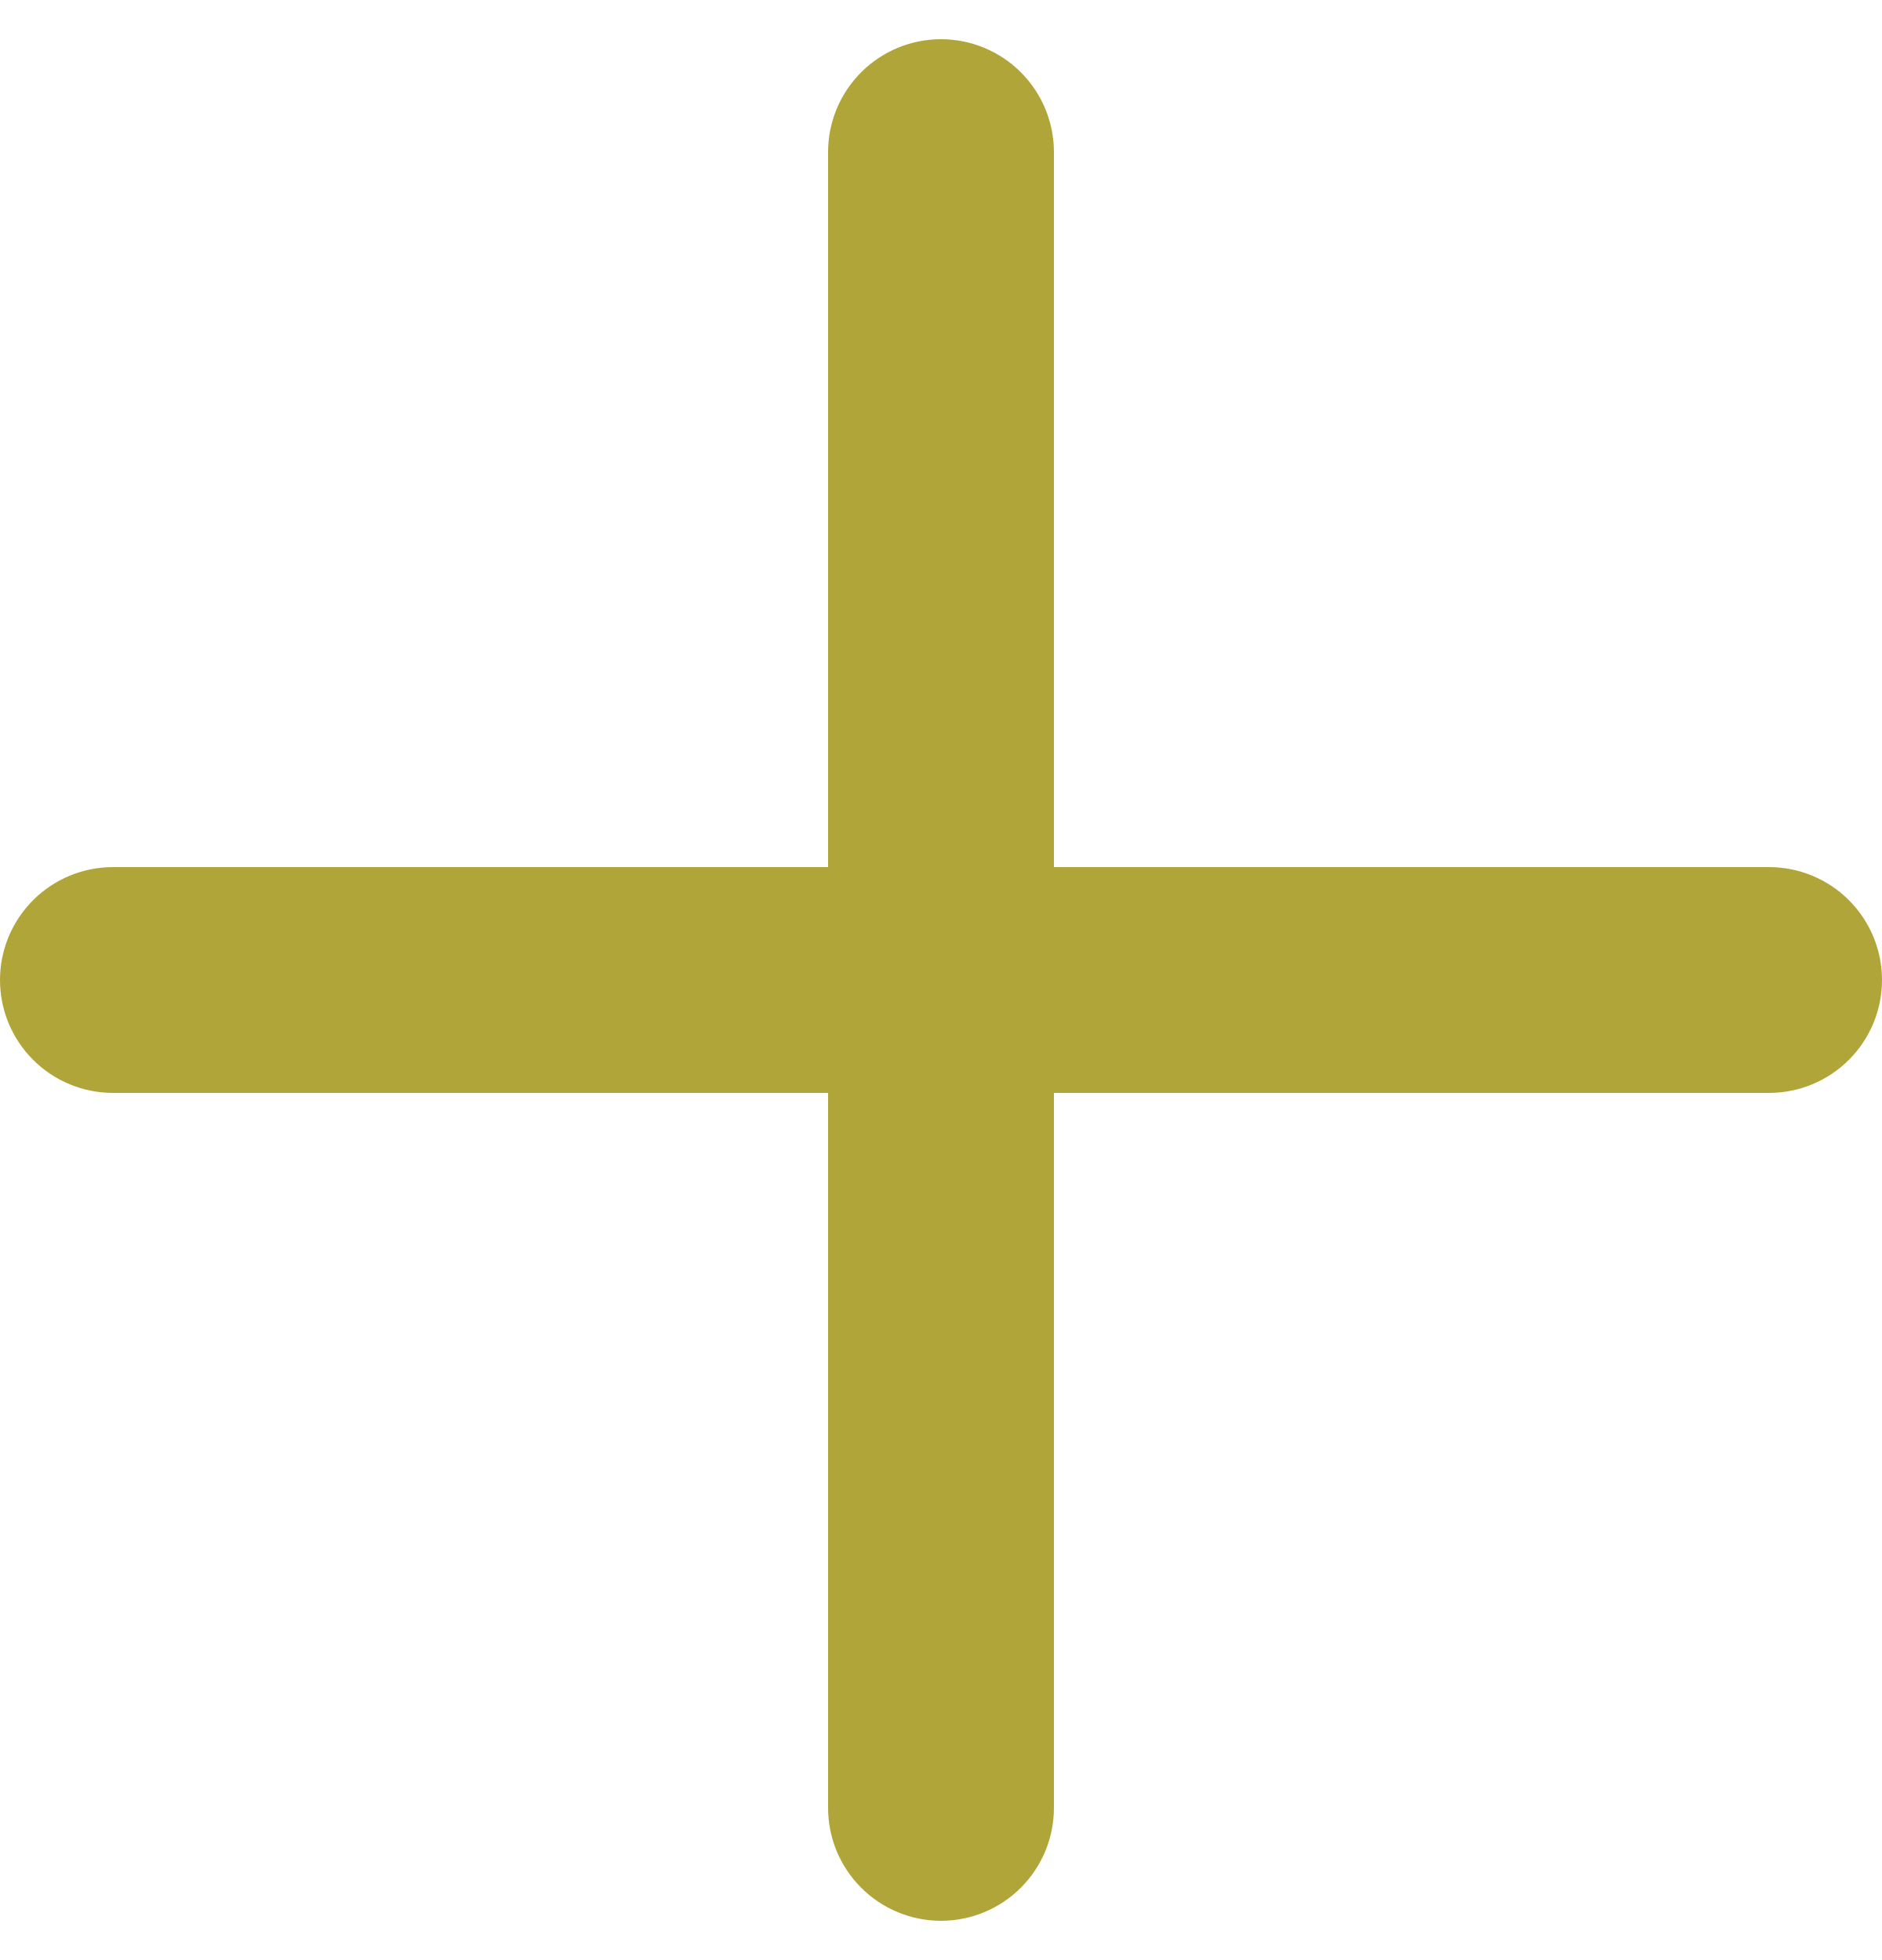
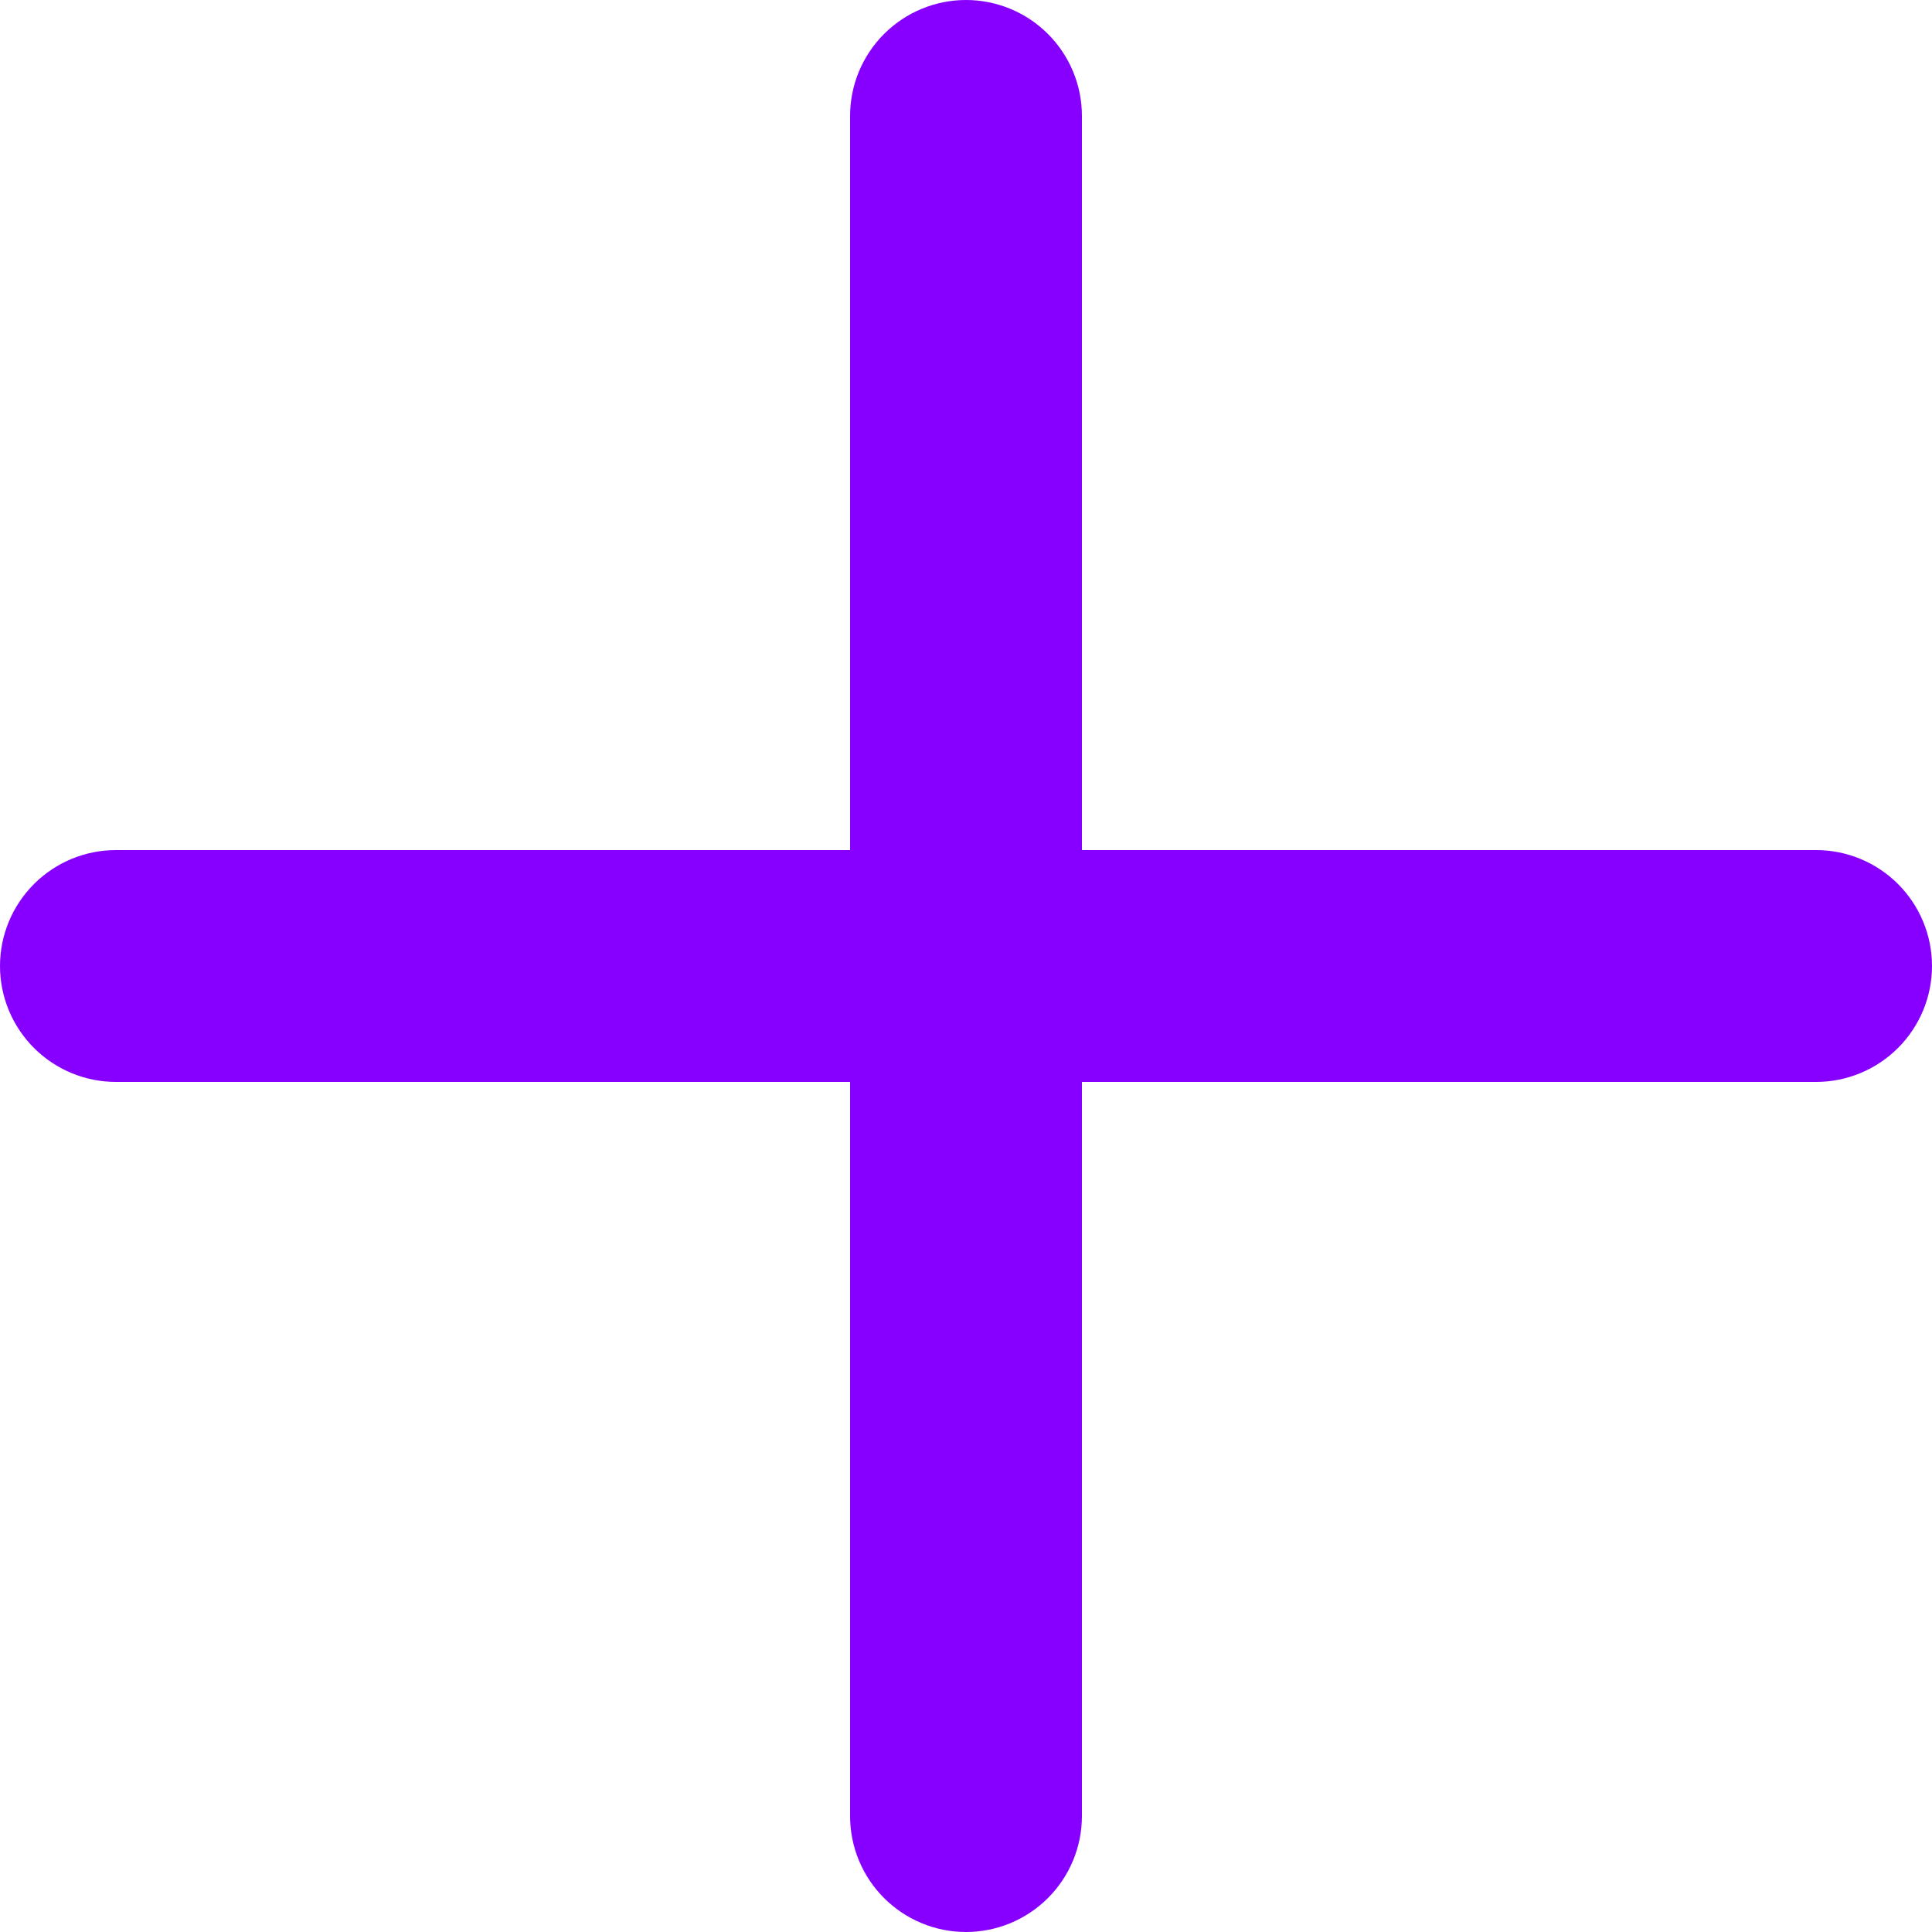
- <svg xmlns="http://www.w3.org/2000/svg" width="24" height="25" viewBox="0 0 24 25" fill="none">
-   <path d="M24 12.5C24 12.882 23.848 13.248 23.578 13.518C23.308 13.788 22.942 13.94 22.56 13.94H13.44V23.06C13.44 23.442 13.288 23.808 13.018 24.078C12.748 24.348 12.382 24.5 12 24.5C11.618 24.5 11.252 24.348 10.982 24.078C10.712 23.808 10.56 23.442 10.56 23.06V13.94H1.44C1.058 13.94 0.692 13.788 0.422 13.518C0.152 13.248 0 12.882 0 12.5C0 12.118 0.152 11.752 0.422 11.482C0.692 11.212 1.058 11.06 1.44 11.06H10.56V1.94C10.56 1.558 10.712 1.192 10.982 0.922C11.252 0.652 11.618 0.5 12 0.5C12.382 0.5 12.748 0.652 13.018 0.922C13.288 1.192 13.44 1.558 13.44 1.94V11.06H22.56C22.942 11.06 23.308 11.212 23.578 11.482C23.848 11.752 24 12.118 24 12.5Z" fill="#B0A538" />
+ <svg xmlns="http://www.w3.org/2000/svg" width="24" height="24" viewBox="0 0 24 24" fill="none">
+   <path d="M24 12C24 12.382 23.848 12.748 23.578 13.018C23.308 13.288 22.942 13.44 22.56 13.44H13.44V22.56C13.44 22.942 13.288 23.308 13.018 23.578C12.748 23.848 12.382 24 12 24C11.618 24 11.252 23.848 10.982 23.578C10.712 23.308 10.56 22.942 10.56 22.56V13.44H1.44C1.058 13.44 0.692 13.288 0.422 13.018C0.152 12.748 0 12.382 0 12C0 11.618 0.152 11.252 0.422 10.982C0.692 10.712 1.058 10.56 1.44 10.56H10.56V1.44C10.56 1.058 10.712 0.692 10.982 0.422C11.252 0.152 11.618 0 12 0C12.382 0 12.748 0.152 13.018 0.422C13.288 0.692 13.44 1.058 13.44 1.44V10.56H22.56C22.942 10.56 23.308 10.712 23.578 10.982C23.848 11.252 24 11.618 24 12Z" fill="#8700FF" />
</svg>
